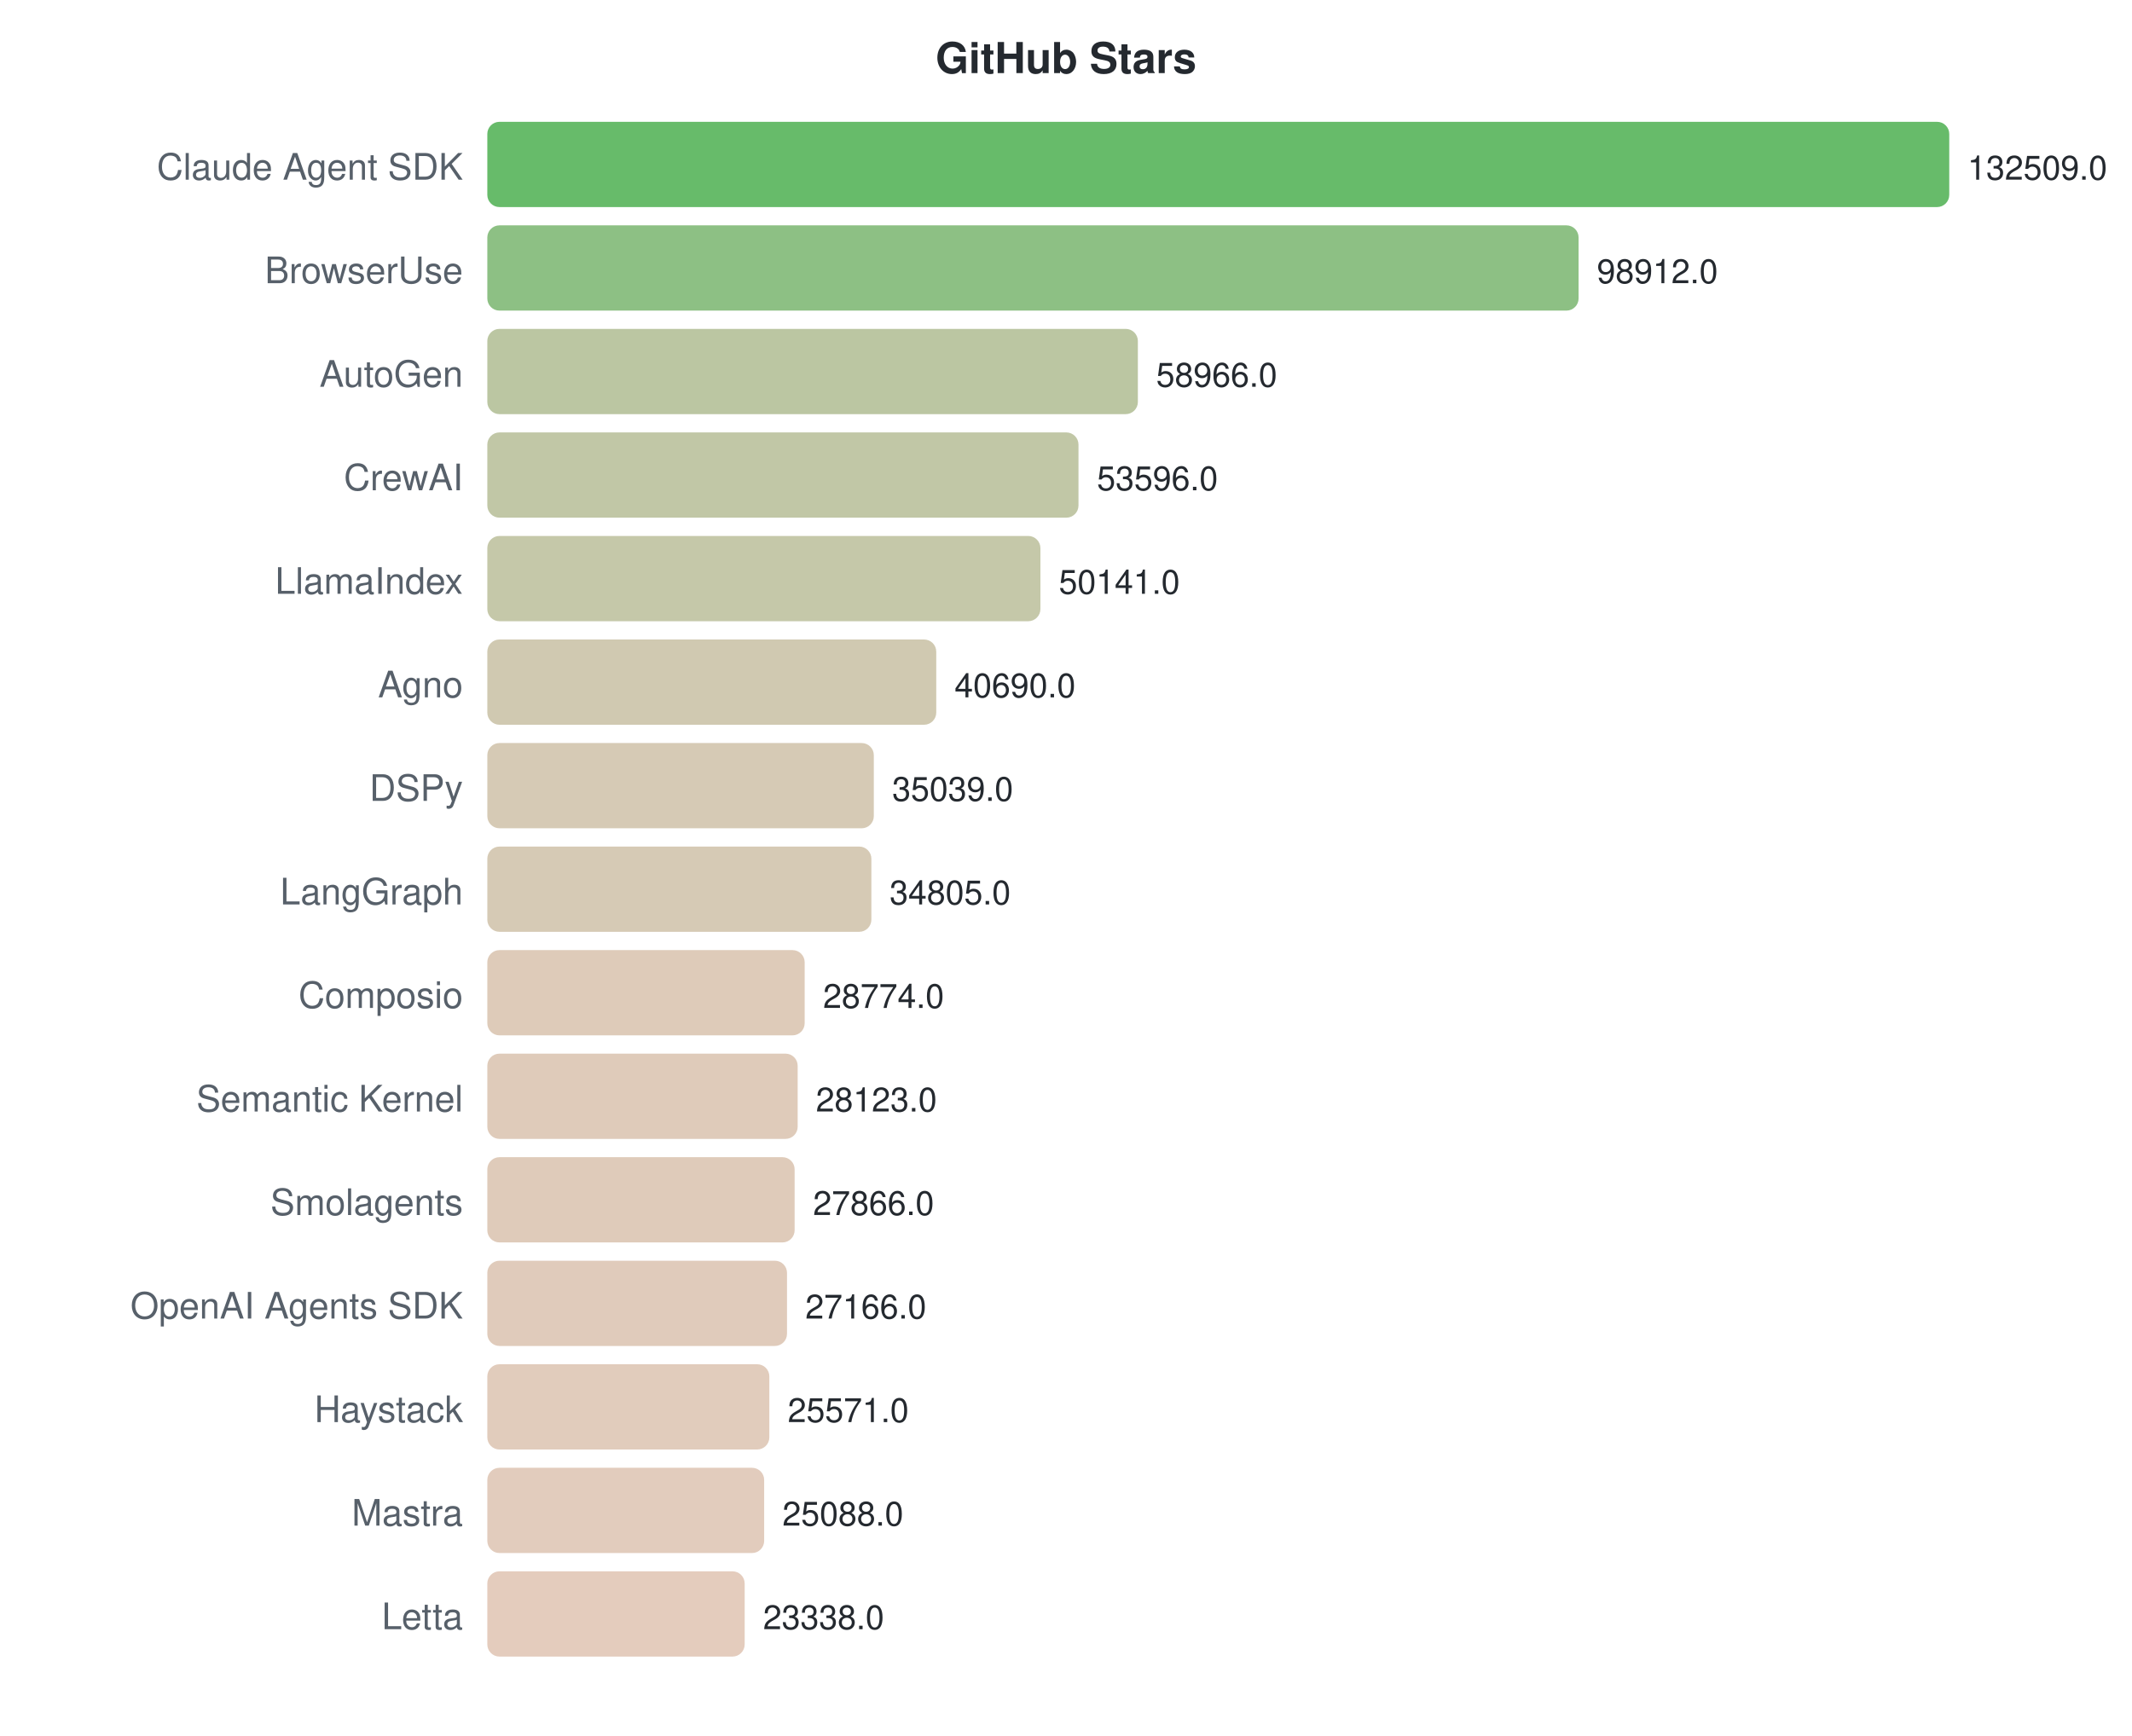
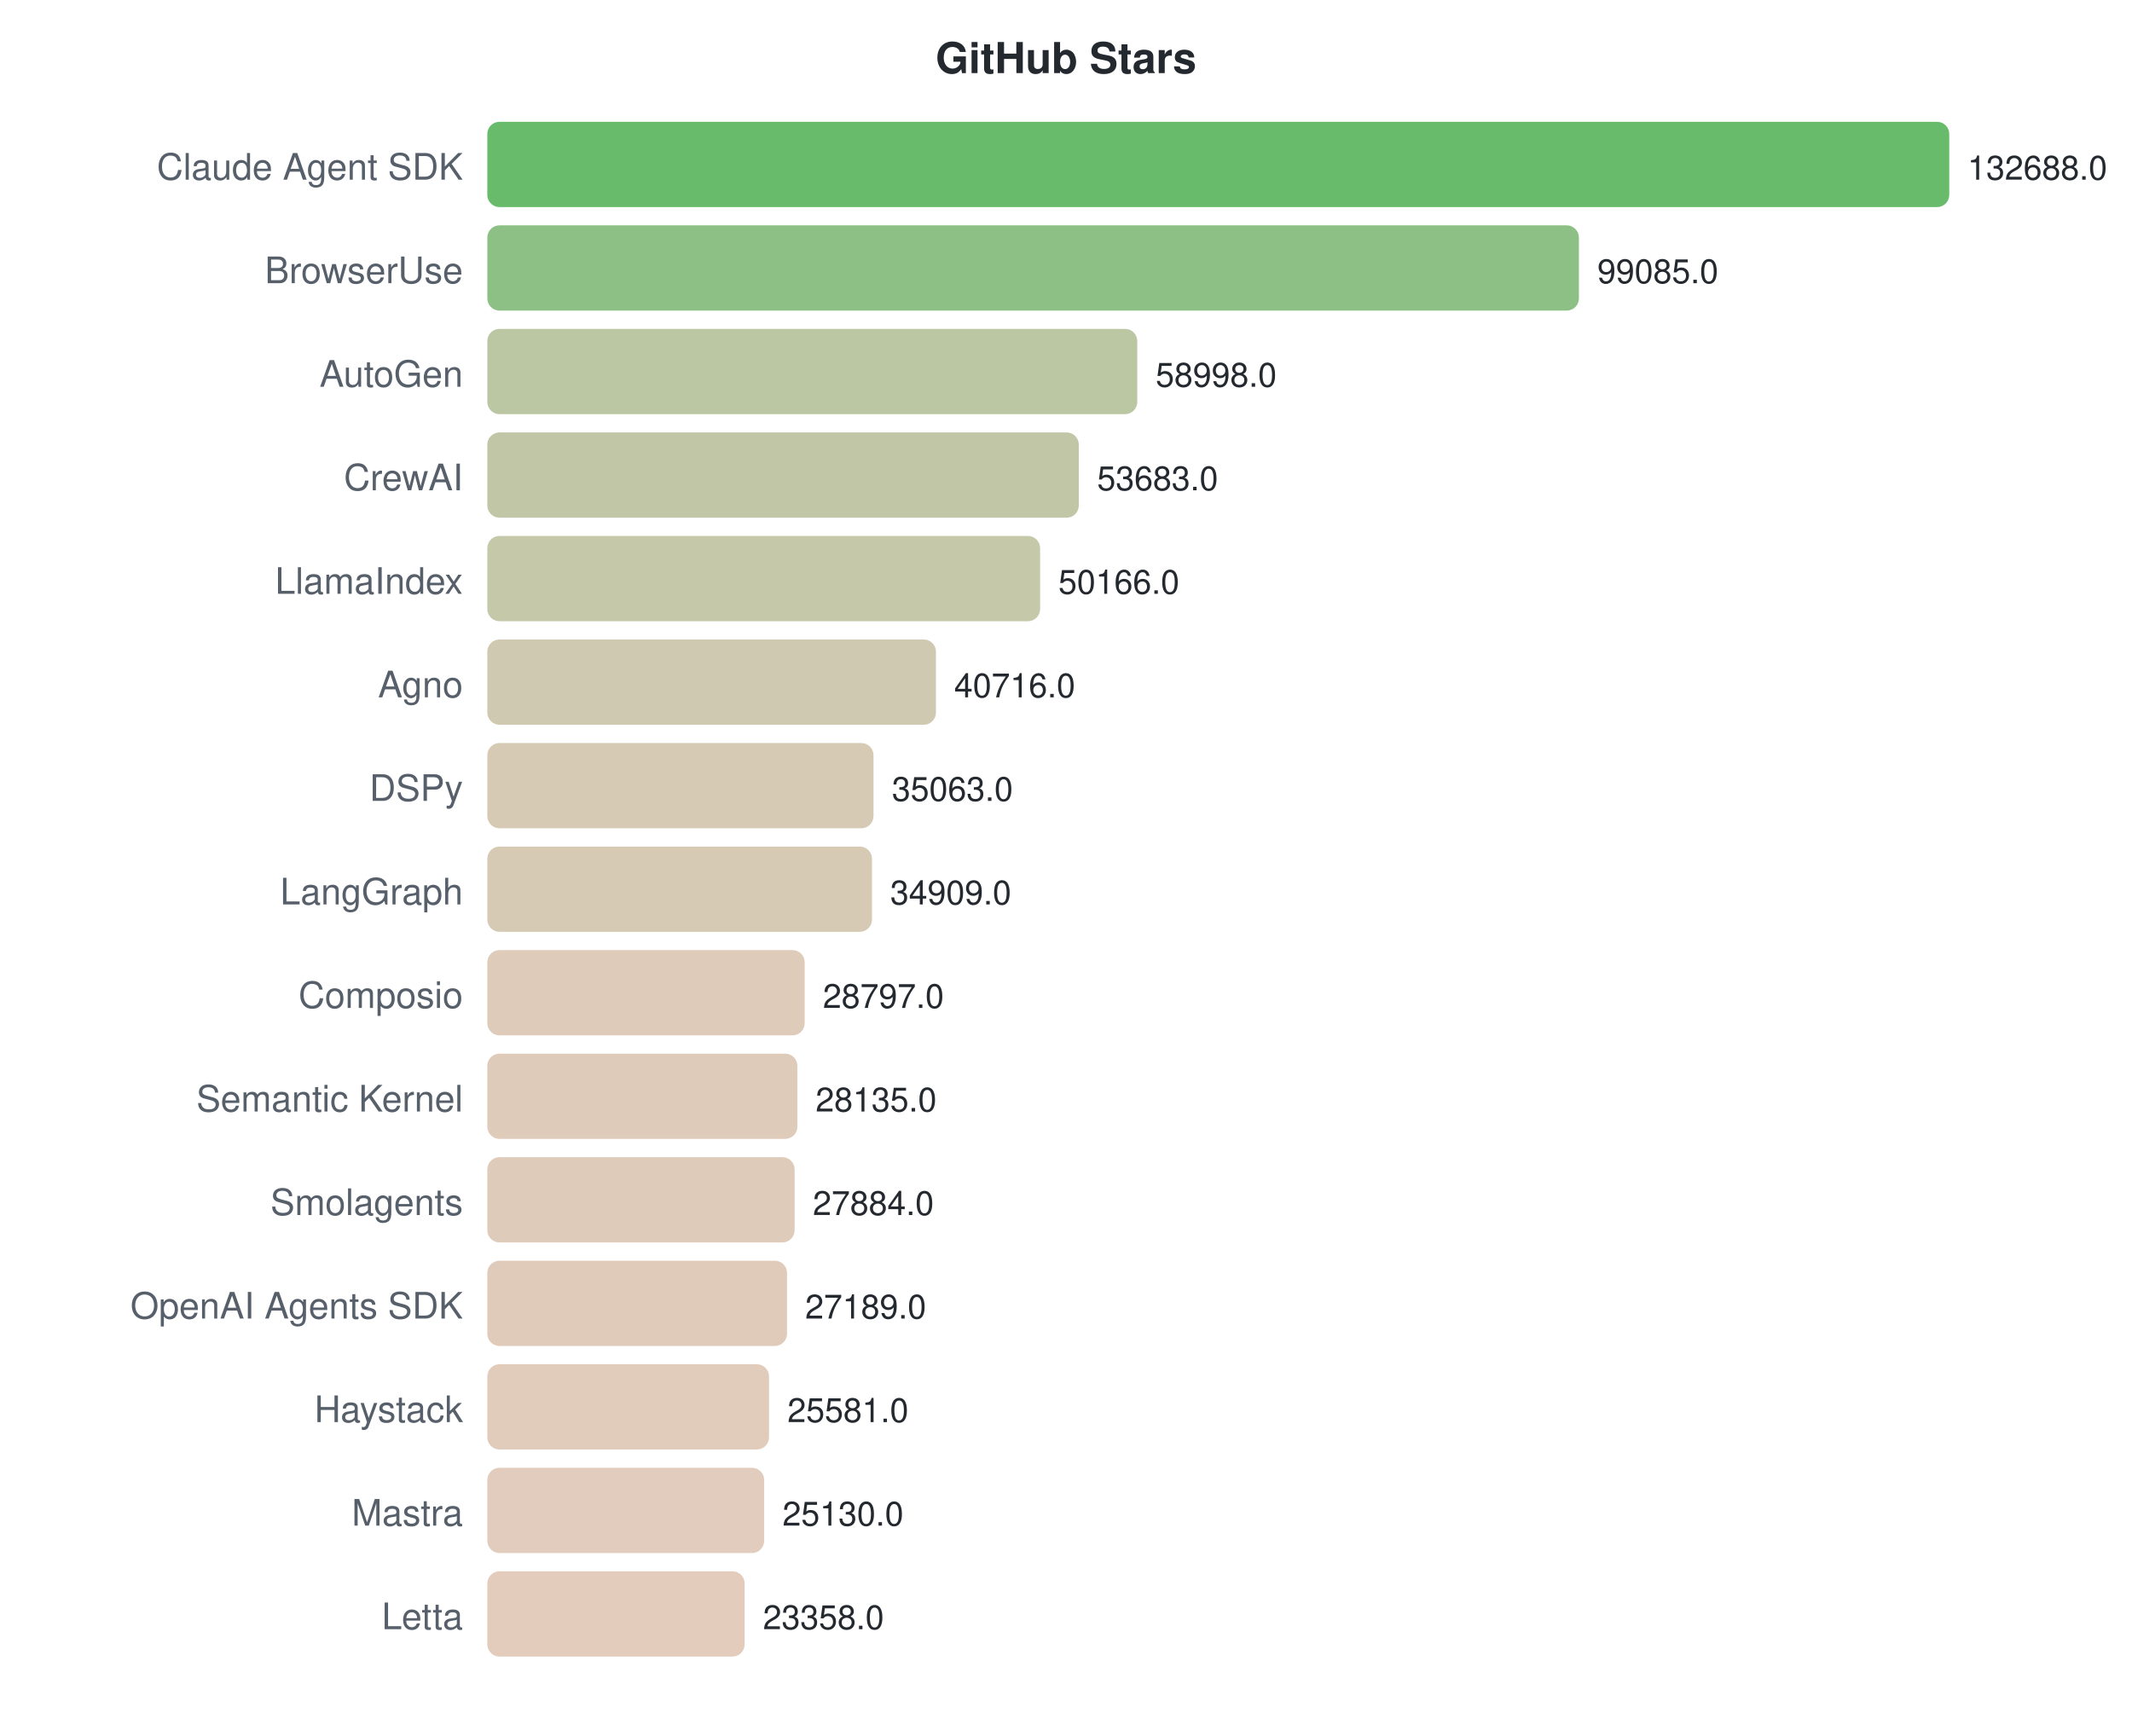
<svg xmlns="http://www.w3.org/2000/svg" width="700" height="570">
  <style>text { font-family: -apple-system, BlinkMacSystemFont, "Segoe UI", Helvetica, Arial, sans-serif; }</style>
  <text x="350" y="24" text-anchor="middle" font-size="14" font-weight="bold" fill="#24292f">GitHub Stars</text>
  <text x="152" y="59" text-anchor="end" font-size="12" fill="#57606a">Claude Agent SDK</text>
  <rect x="160" y="40" width="480.0" height="28" rx="4" fill="#4caf50" opacity="0.85" />
-   <text x="646.0" y="59" font-size="11" fill="#24292f">132509.0</text>
+   <text x="646.0" y="59" font-size="11" fill="#24292f">132688.0</text>
  <text x="152" y="93" text-anchor="end" font-size="12" fill="#57606a">BrowserUse</text>
-   <rect x="160" y="74" width="358.3" height="28" rx="4" fill="#79b56e" opacity="0.85" />
-   <text x="524.298" y="93" font-size="11" fill="#24292f">98912.0</text>
+   <rect x="160" y="74" width="358.4" height="28" rx="4" fill="#79b56e" opacity="0.85" />
+   <text x="524.441" y="93" font-size="11" fill="#24292f">99085.0</text>
  <text x="152" y="127" text-anchor="end" font-size="12" fill="#57606a">AutoGen</text>
-   <rect x="160" y="108" width="213.6" height="28" rx="4" fill="#afbc92" opacity="0.85" />
-   <text x="379.598" y="127" font-size="11" fill="#24292f">58966.0</text>
+   <rect x="160" y="108" width="213.4" height="28" rx="4" fill="#afbc92" opacity="0.85" />
+   <text x="379.426" y="127" font-size="11" fill="#24292f">58998.0</text>
  <text x="152" y="161" text-anchor="end" font-size="12" fill="#57606a">CrewAI</text>
-   <rect x="160" y="142" width="194.1" height="28" rx="4" fill="#b6bd97" opacity="0.85" />
-   <text x="360.146" y="161" font-size="11" fill="#24292f">53596.0</text>
+   <rect x="160" y="142" width="194.2" height="28" rx="4" fill="#b6bd97" opacity="0.85" />
+   <text x="360.199" y="161" font-size="11" fill="#24292f">53683.0</text>
  <text x="152" y="195" text-anchor="end" font-size="12" fill="#57606a">LlamaIndex</text>
-   <rect x="160" y="176" width="181.6" height="28" rx="4" fill="#bbbe9a" opacity="0.85" />
-   <text x="347.631" y="195" font-size="11" fill="#24292f">50141.0</text>
+   <rect x="160" y="176" width="181.5" height="28" rx="4" fill="#bbbe9a" opacity="0.85" />
+   <text x="347.476" y="195" font-size="11" fill="#24292f">50166.0</text>
  <text x="152" y="229" text-anchor="end" font-size="12" fill="#57606a">Agno</text>
-   <rect x="160" y="210" width="147.4" height="28" rx="4" fill="#c8c0a3" opacity="0.85" />
-   <text x="313.395" y="229" font-size="11" fill="#24292f">40690.0</text>
+   <rect x="160" y="210" width="147.3" height="28" rx="4" fill="#c8c0a3" opacity="0.85" />
+   <text x="313.29" y="229" font-size="11" fill="#24292f">40716.0</text>
  <text x="152" y="263" text-anchor="end" font-size="12" fill="#57606a">DSPy</text>
-   <rect x="160" y="244" width="126.9" height="28" rx="4" fill="#cfc1a8" opacity="0.85" />
-   <text x="292.925" y="263" font-size="11" fill="#24292f">35039.0</text>
+   <rect x="160" y="244" width="126.8" height="28" rx="4" fill="#cfc1a8" opacity="0.85" />
+   <text x="292.841" y="263" font-size="11" fill="#24292f">35063.0</text>
  <text x="152" y="297" text-anchor="end" font-size="12" fill="#57606a">LangGraph</text>
-   <rect x="160" y="278" width="126.1" height="28" rx="4" fill="#cfc1a8" opacity="0.85" />
-   <text x="292.077" y="297" font-size="11" fill="#24292f">34805.0</text>
+   <rect x="160" y="278" width="126.3" height="28" rx="4" fill="#cfc1a8" opacity="0.85" />
+   <text x="292.284" y="297" font-size="11" fill="#24292f">34909.0</text>
  <text x="152" y="331" text-anchor="end" font-size="12" fill="#57606a">Composio</text>
  <rect x="160" y="312" width="104.2" height="28" rx="4" fill="#d8c2ad" opacity="0.85" />
-   <text x="270.231" y="331" font-size="11" fill="#24292f">28774.0</text>
+   <text x="270.173" y="331" font-size="11" fill="#24292f">28797.0</text>
  <text x="152" y="365" text-anchor="end" font-size="12" fill="#57606a">Semantic Kernel</text>
-   <rect x="160" y="346" width="101.9" height="28" rx="4" fill="#d9c2ae" opacity="0.85" />
-   <text x="267.873" y="365" font-size="11" fill="#24292f">28123.0</text>
+   <rect x="160" y="346" width="101.8" height="28" rx="4" fill="#d9c2ae" opacity="0.85" />
+   <text x="267.779" y="365" font-size="11" fill="#24292f">28135.0</text>
  <text x="152" y="399" text-anchor="end" font-size="12" fill="#57606a">Smolagents</text>
  <rect x="160" y="380" width="100.9" height="28" rx="4" fill="#d9c2ae" opacity="0.85" />
-   <text x="266.942" y="399" font-size="11" fill="#24292f">27866.0</text>
+   <text x="266.871" y="399" font-size="11" fill="#24292f">27884.0</text>
  <text x="152" y="433" text-anchor="end" font-size="12" fill="#57606a">OpenAI Agents SDK</text>
  <rect x="160" y="414" width="98.4" height="28" rx="4" fill="#dac2af" opacity="0.85" />
-   <text x="264.406" y="433" font-size="11" fill="#24292f">27166.0</text>
+   <text x="264.356" y="433" font-size="11" fill="#24292f">27189.0</text>
  <text x="152" y="467" text-anchor="end" font-size="12" fill="#57606a">Haystack</text>
-   <rect x="160" y="448" width="92.6" height="28" rx="4" fill="#dcc3b0" opacity="0.85" />
-   <text x="258.628" y="467" font-size="11" fill="#24292f">25571.0</text>
+   <rect x="160" y="448" width="92.5" height="28" rx="4" fill="#dcc3b0" opacity="0.85" />
+   <text x="258.539" y="467" font-size="11" fill="#24292f">25581.0</text>
  <text x="152" y="501" text-anchor="end" font-size="12" fill="#57606a">Mastra</text>
  <rect x="160" y="482" width="90.9" height="28" rx="4" fill="#ddc3b1" opacity="0.85" />
-   <text x="256.879" y="501" font-size="11" fill="#24292f">25088.0</text>
+   <text x="256.908" y="501" font-size="11" fill="#24292f">25130.0</text>
  <text x="152" y="535" text-anchor="end" font-size="12" fill="#57606a">Letta</text>
  <rect x="160" y="516" width="84.5" height="28" rx="4" fill="#dfc3b2" opacity="0.85" />
-   <text x="250.539" y="535" font-size="11" fill="#24292f">23338.0</text>
+   <text x="250.498" y="535" font-size="11" fill="#24292f">23358.0</text>
</svg>
